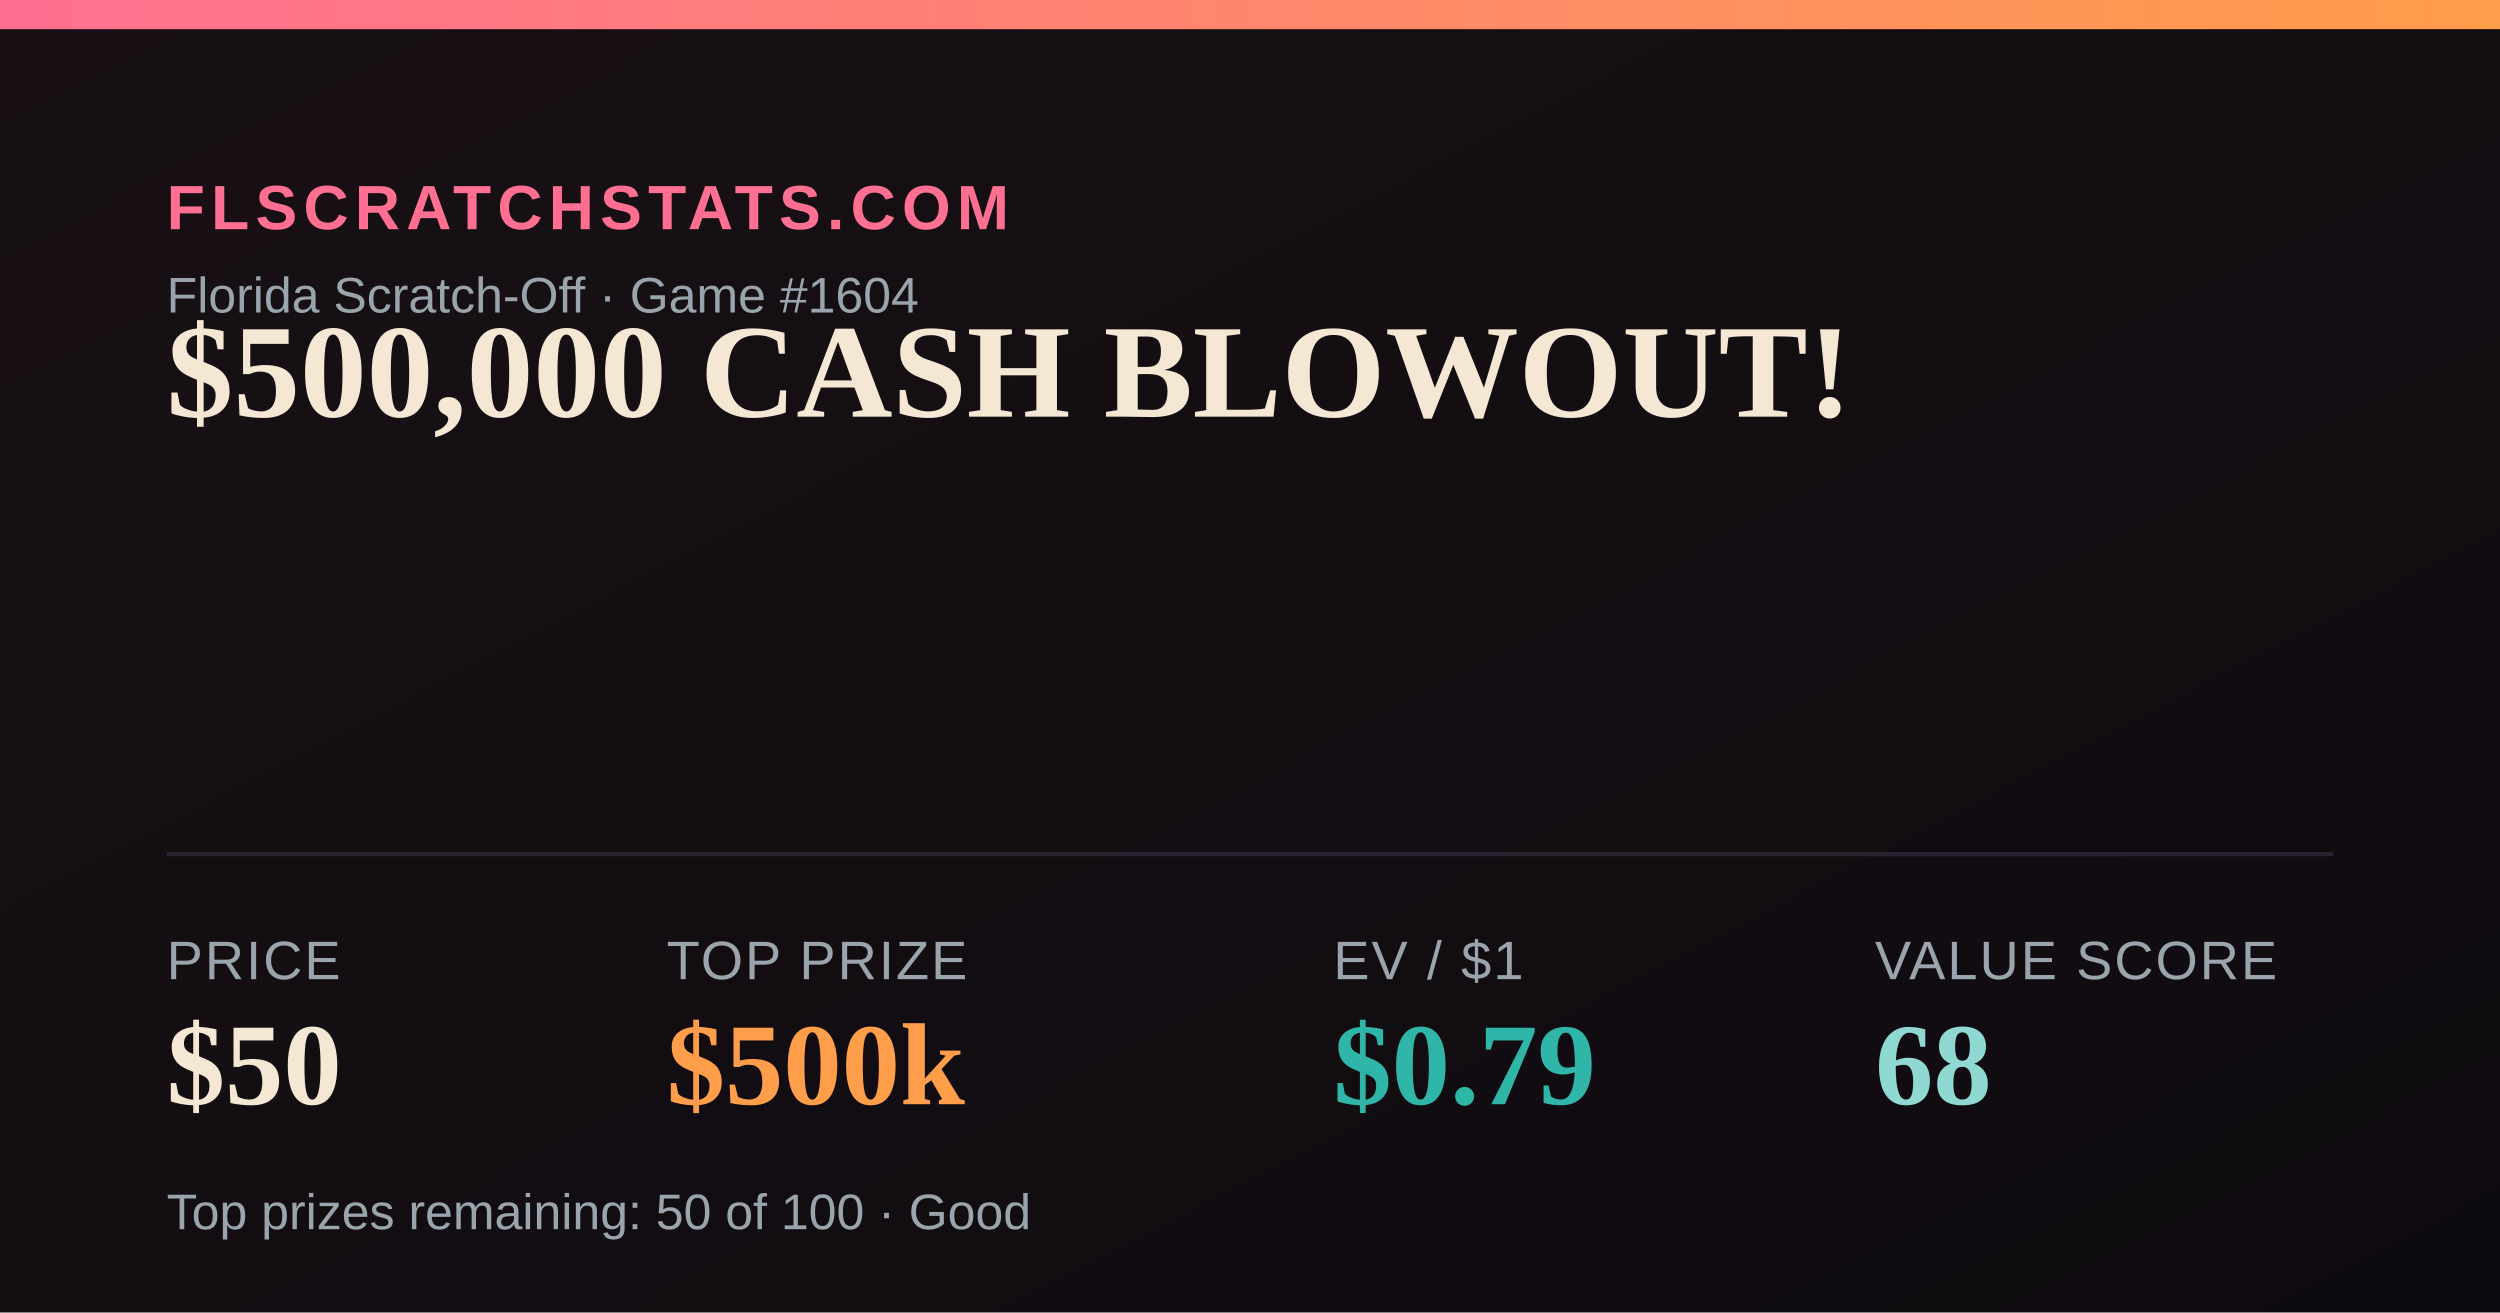
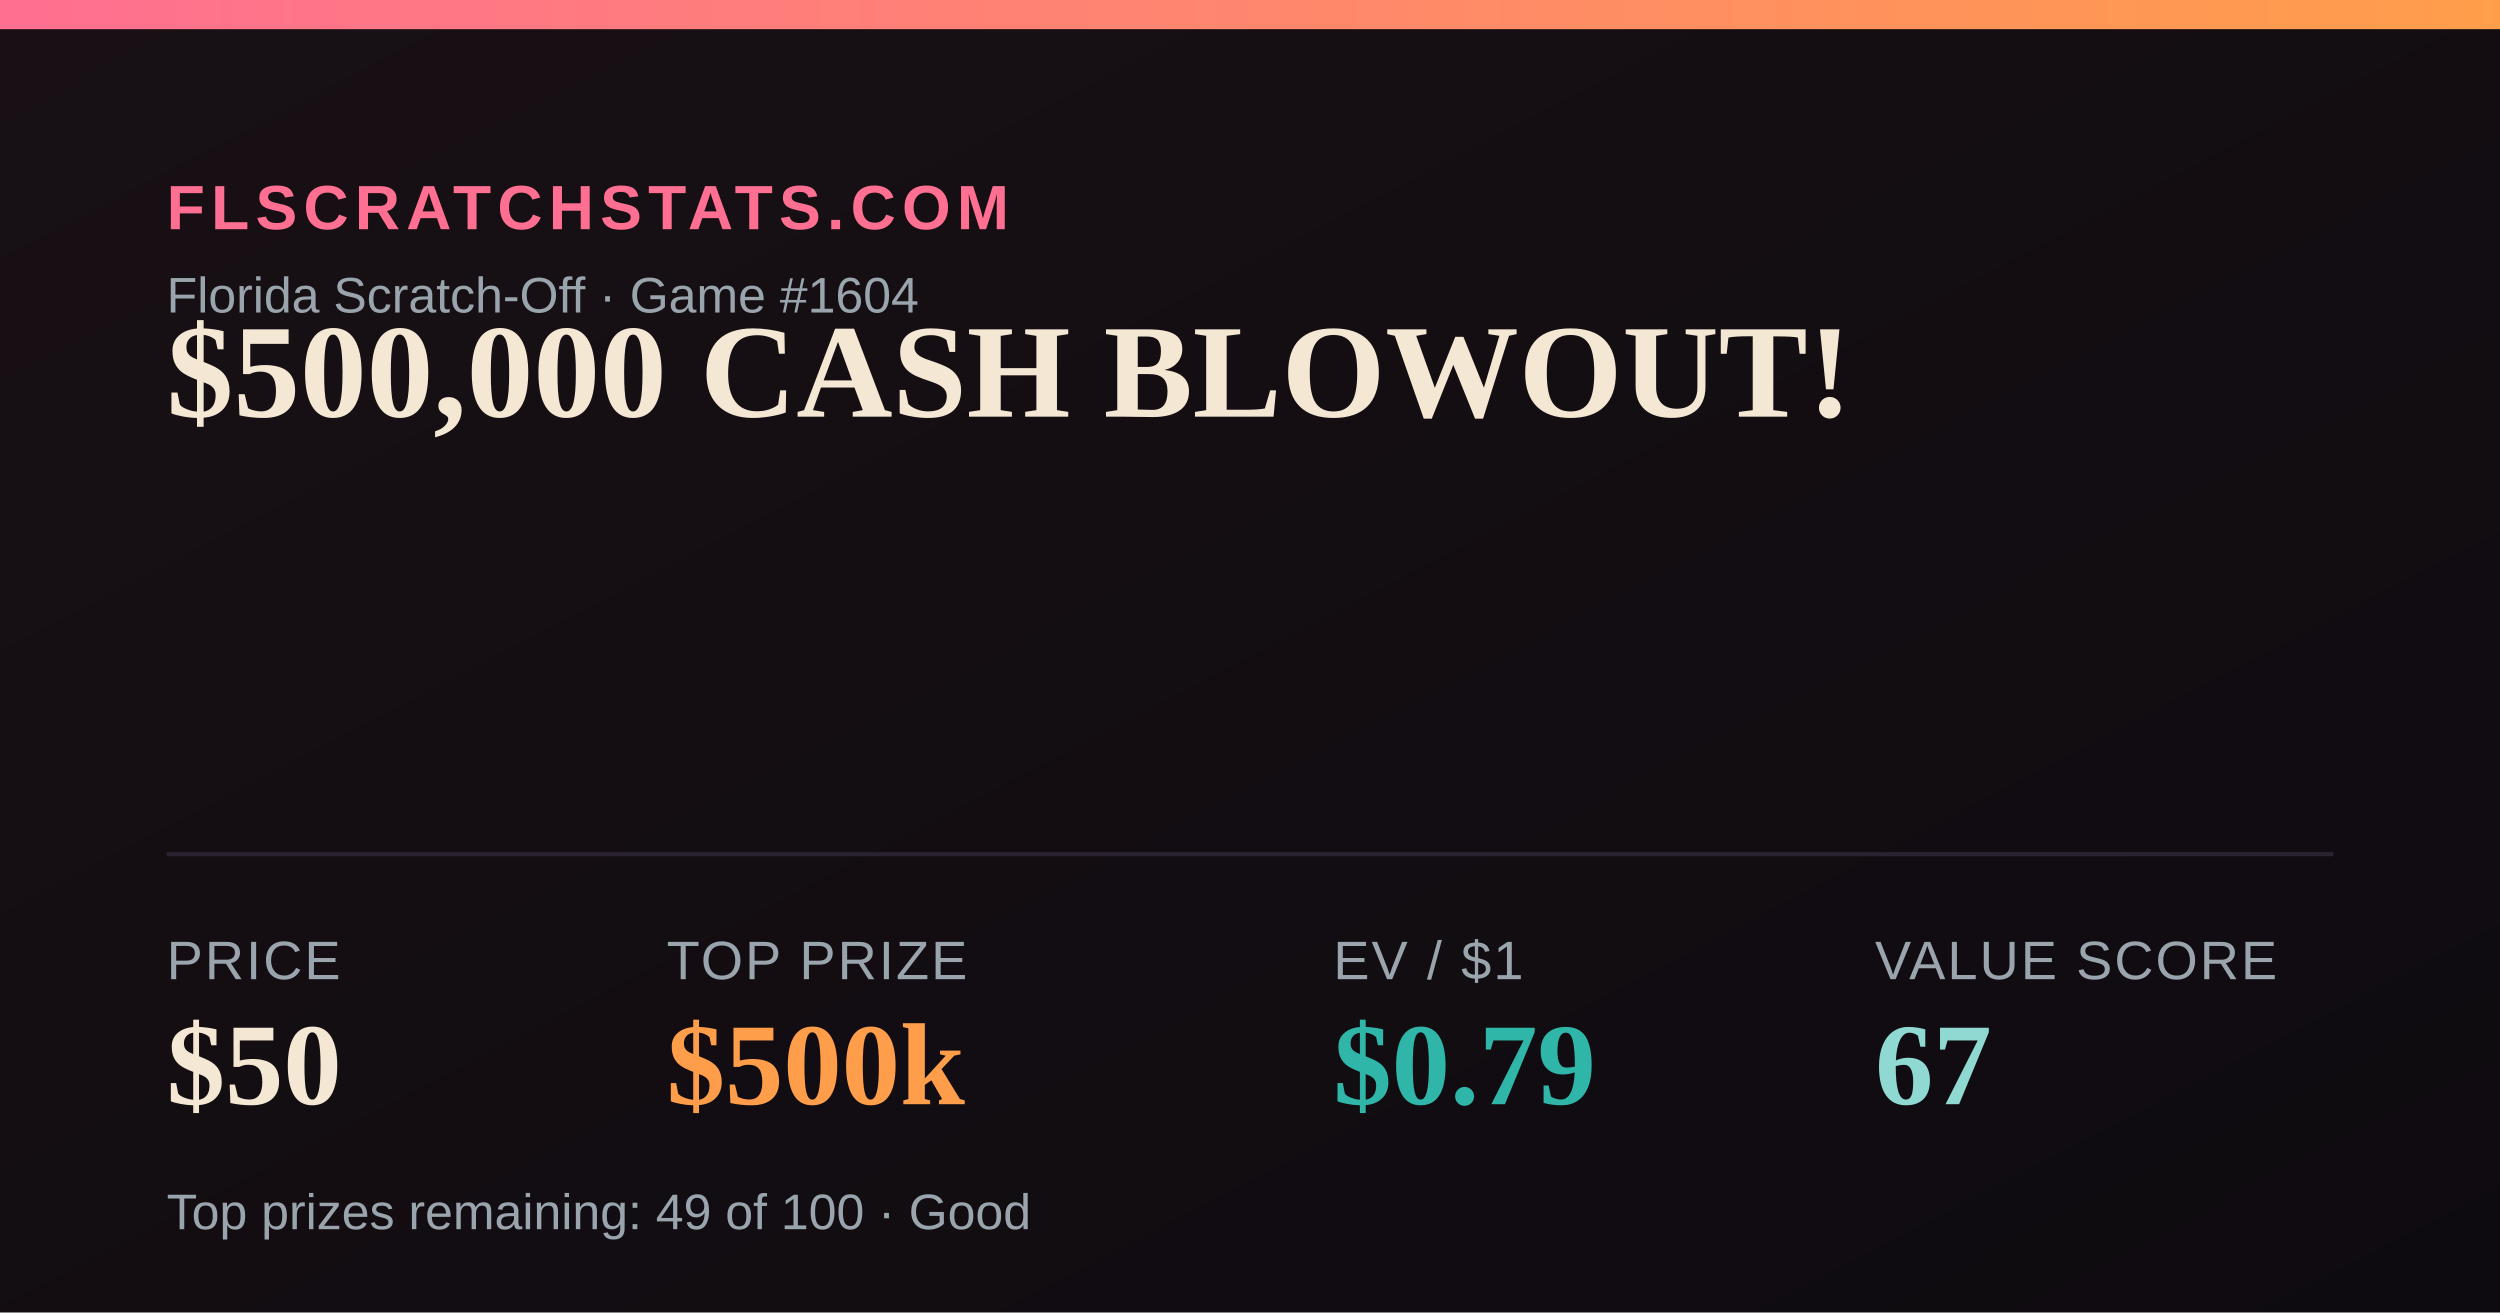
<svg xmlns="http://www.w3.org/2000/svg" width="1200" height="630" viewBox="0 0 1200 630">
  <defs>
    <linearGradient id="bg" x1="0" y1="0" x2="1" y2="1">
      <stop offset="0" stop-color="#181014" />
      <stop offset="1" stop-color="#0e0b10" />
    </linearGradient>
    <linearGradient id="accent" x1="0" y1="0" x2="1" y2="0">
      <stop offset="0" stop-color="#FF6F91" />
      <stop offset="1" stop-color="#FF9E4A" />
    </linearGradient>
  </defs>
  <rect width="1200" height="630" fill="url(#bg)" />
  <rect x="0" y="0" width="1200" height="14" fill="url(#accent)" />
  <text x="80" y="110" font-family="Arial,Helvetica,sans-serif" font-size="30" fill="#FF6F91" letter-spacing="3" font-weight="700">FLSCRATCHSTATS.COM</text>
  <text x="80" y="150" font-family="Arial,Helvetica,sans-serif" font-size="24" fill="#9aa4ad">Florida Scratch-Off · Game #1604</text>
  <text x="80" y="200" font-family="Georgia,'Times New Roman',serif" font-size="64" font-weight="700" fill="#F4E7D3">$500,000 CASH BLOWOUT!</text>
  <line x1="80" y1="410" x2="1120" y2="410" stroke="#2a2230" stroke-width="2" />
  <text x="80" y="470" font-family="Arial,Helvetica,sans-serif" font-size="26" fill="#9aa4ad" letter-spacing="1">PRICE</text>
  <text x="80" y="530" font-family="Georgia,'Times New Roman',serif" font-size="56" font-weight="700" fill="#F4E7D3">$50</text>
  <text x="320" y="470" font-family="Arial,Helvetica,sans-serif" font-size="26" fill="#9aa4ad" letter-spacing="1">TOP PRIZE</text>
  <text x="320" y="530" font-family="Georgia,'Times New Roman',serif" font-size="56" font-weight="700" fill="#FF9E4A">$500k</text>
  <text x="640" y="470" font-family="Arial,Helvetica,sans-serif" font-size="26" fill="#9aa4ad" letter-spacing="1">EV / $1</text>
  <text x="640" y="530" font-family="Georgia,'Times New Roman',serif" font-size="56" font-weight="700" fill="#2FB6A8">$0.79</text>
  <text x="900" y="470" font-family="Arial,Helvetica,sans-serif" font-size="26" fill="#9aa4ad" letter-spacing="1">VALUE SCORE</text>
-   <text x="900" y="530" font-family="Georgia,'Times New Roman',serif" font-size="56" font-weight="700" fill="#8FD9D2">68</text>
-   <text x="80" y="590" font-family="Arial,Helvetica,sans-serif" font-size="24" fill="#9aa4ad">Top prizes remaining: 50 of 100 · Good</text>
+   <text x="900" y="530" font-family="Georgia,'Times New Roman',serif" font-size="56" font-weight="700" fill="#8FD9D2">67</text>
+   <text x="80" y="590" font-family="Arial,Helvetica,sans-serif" font-size="24" fill="#9aa4ad">Top prizes remaining: 49 of 100 · Good</text>
</svg>
